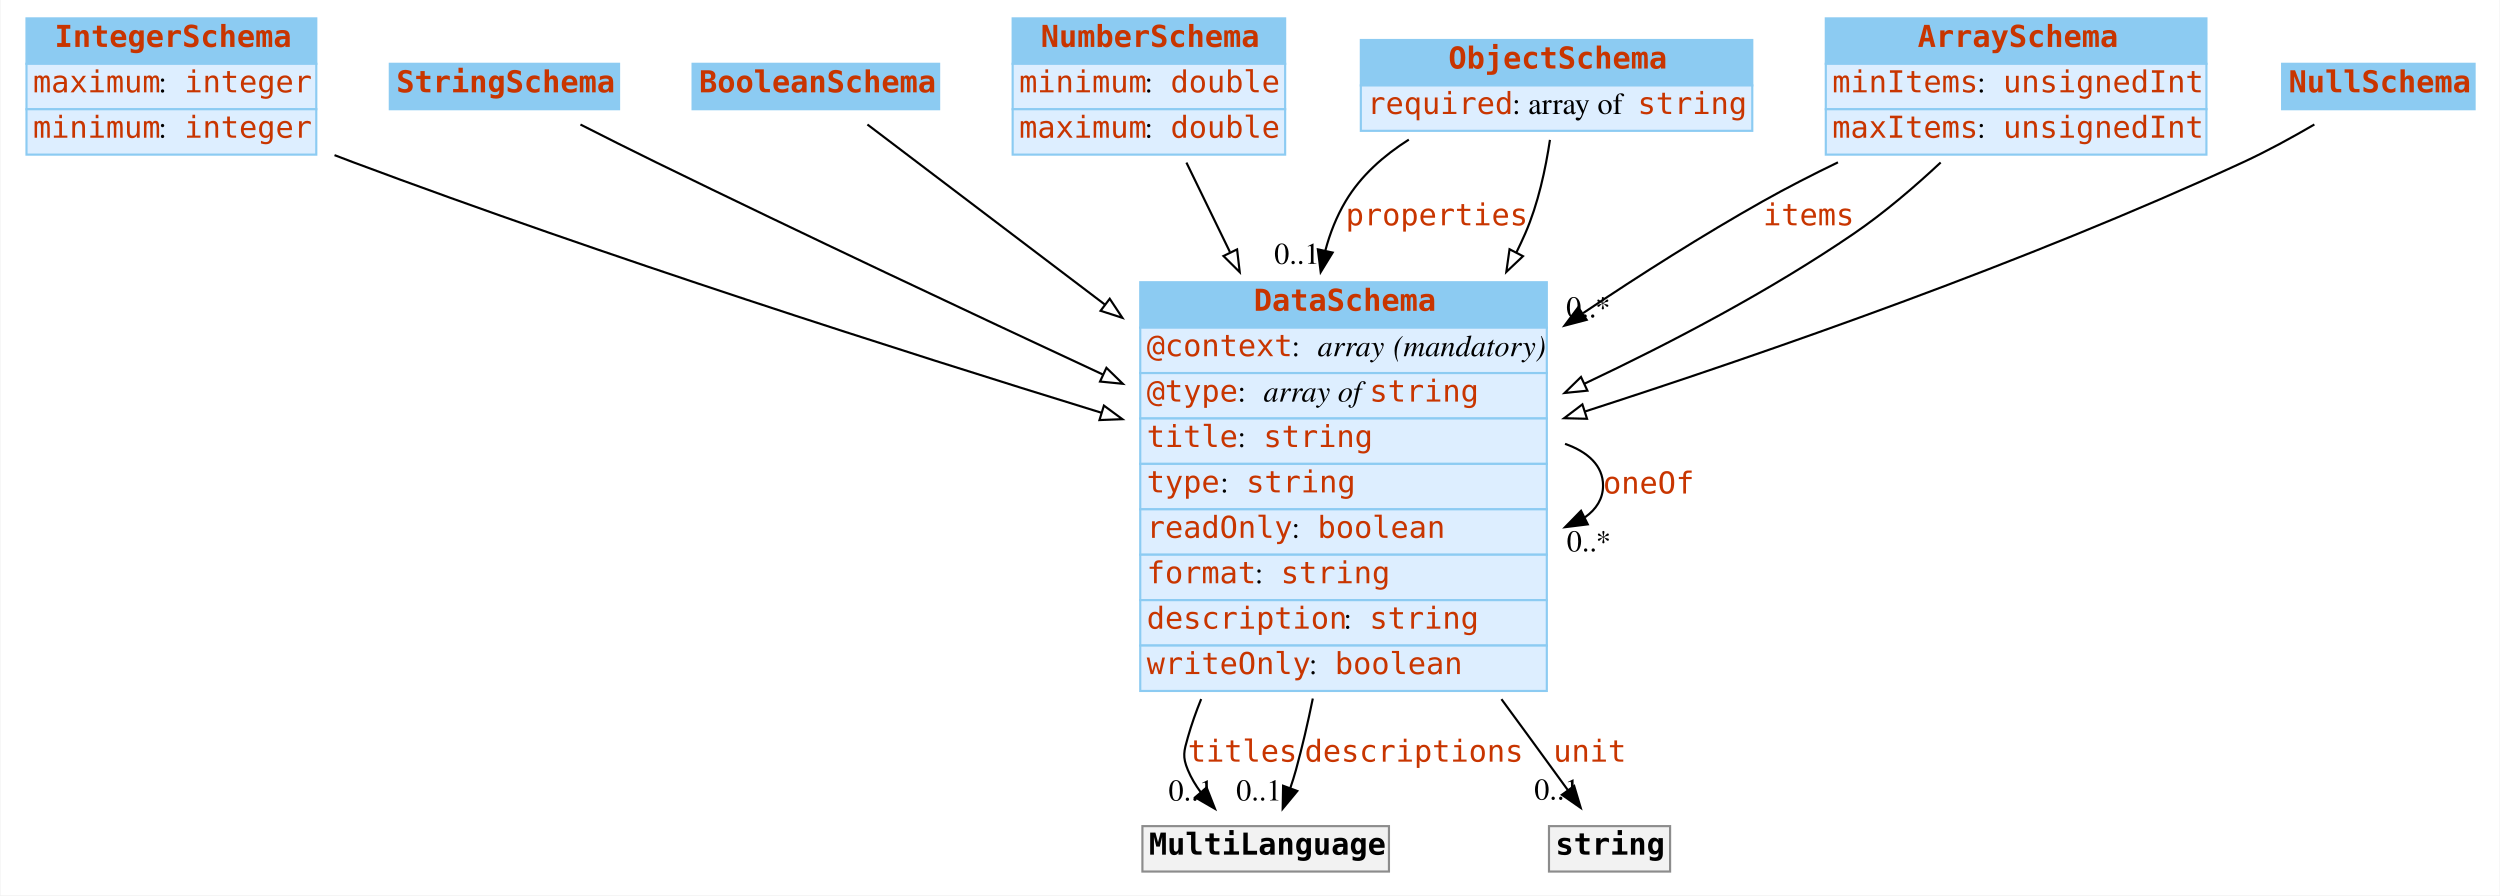
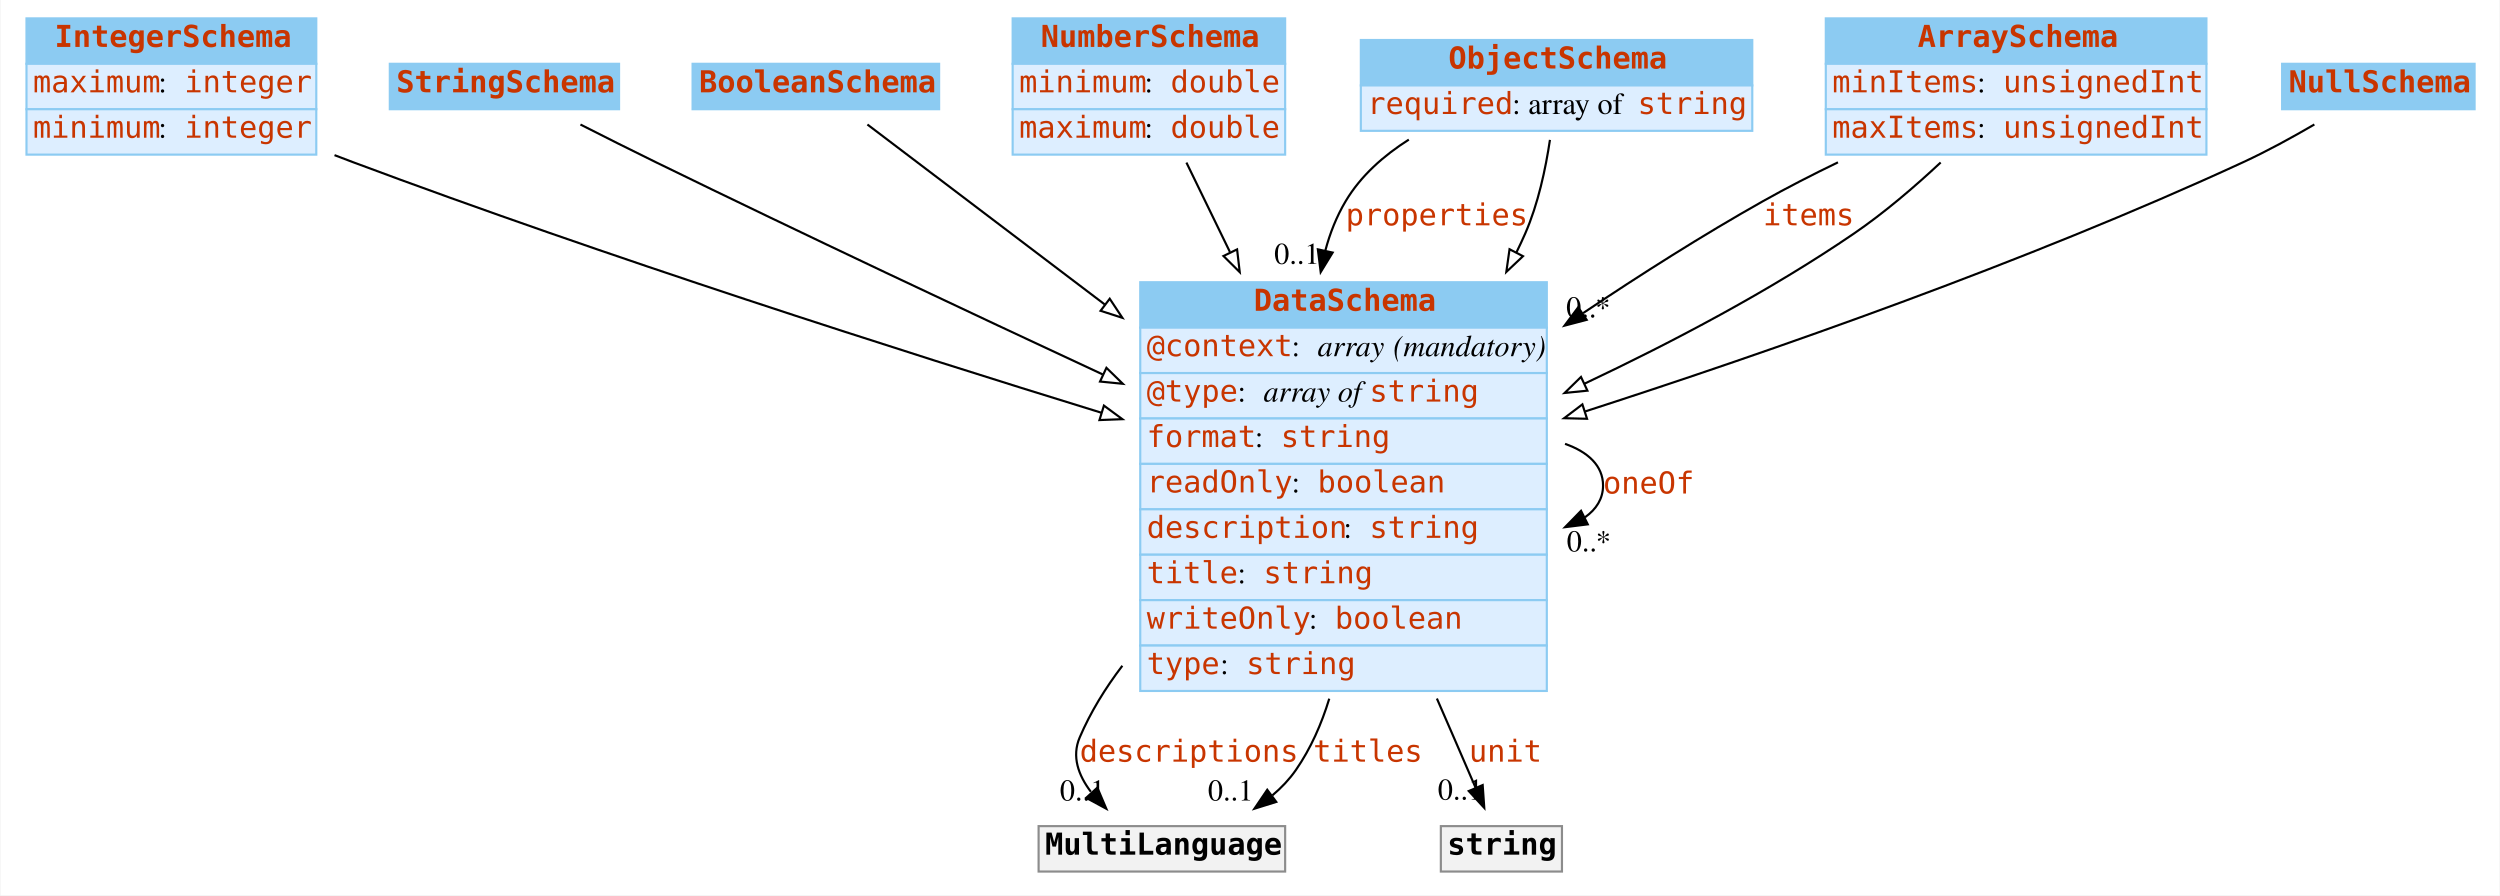
<svg xmlns="http://www.w3.org/2000/svg" width="1156pt" height="414pt" viewBox="0.00 0.00 1155.50 414.00">
  <g id="graph0" class="graph" transform="scale(1 1) rotate(0) translate(4 410)">
    <polygon fill="#ffffff" stroke="transparent" points="-4,4 -4,-410 1151.5,-410 1151.5,4 -4,4" />
    <g id="node1" class="node">
      <polygon fill="#8ccbf2" stroke="transparent" points="8,-380.5 8,-401.5 142,-401.5 142,-380.5 8,-380.5" />
      <polygon fill="none" stroke="#8ccbf2" points="8,-380.5 8,-401.5 142,-401.5 142,-380.5 8,-380.5" />
      <text text-anchor="start" x="21" y="-388.3" font-family="mono" font-weight="bold" font-size="14.00" fill="#c83500">IntegerSchema</text>
      <polygon fill="#ddeeff" stroke="transparent" points="8,-359.5 8,-380.5 142,-380.5 142,-359.5 8,-359.5" />
      <polygon fill="none" stroke="#8ccbf2" points="8,-359.5 8,-380.5 142,-380.5 142,-359.5 8,-359.5" />
      <text text-anchor="start" x="11" y="-367.3" font-family="mono" font-size="14.00" fill="#c83500">maximum</text>
      <text text-anchor="start" x="69" y="-367.3" font-family="Times,serif" font-size="14.00" fill="#000000"> : </text>
      <text text-anchor="start" x="81" y="-367.3" font-family="mono" font-size="14.00" fill="#c83500">integer</text>
      <polygon fill="#ddeeff" stroke="transparent" points="8,-338.5 8,-359.5 142,-359.5 142,-338.5 8,-338.5" />
      <polygon fill="none" stroke="#8ccbf2" points="8,-338.5 8,-359.5 142,-359.5 142,-338.5 8,-338.5" />
      <text text-anchor="start" x="11" y="-346.3" font-family="mono" font-size="14.00" fill="#c83500">minimum</text>
      <text text-anchor="start" x="69" y="-346.3" font-family="Times,serif" font-size="14.00" fill="#000000"> : </text>
      <text text-anchor="start" x="81" y="-346.3" font-family="mono" font-size="14.00" fill="#c83500">integer</text>
    </g>
    <g id="node8" class="node">
      <polygon fill="#8ccbf2" stroke="transparent" points="523,-258.5 523,-279.5 711,-279.5 711,-258.5 523,-258.5" />
      <polygon fill="none" stroke="#8ccbf2" points="523,-258.5 523,-279.5 711,-279.5 711,-258.5 523,-258.5" />
      <text text-anchor="start" x="575.5" y="-266.3" font-family="mono" font-weight="bold" font-size="14.00" fill="#c83500">DataSchema</text>
      <polygon fill="#ddeeff" stroke="transparent" points="523,-237.5 523,-258.5 711,-258.5 711,-237.5 523,-237.5" />
      <polygon fill="none" stroke="#8ccbf2" points="523,-237.5 523,-258.5 711,-258.5 711,-237.5 523,-237.5" />
      <text text-anchor="start" x="526" y="-245.3" font-family="mono" font-size="14.00" fill="#c83500">@context</text>
      <text text-anchor="start" x="593" y="-245.3" font-family="Times,serif" font-size="14.00" fill="#000000"> : </text>
      <text text-anchor="start" x="605" y="-245.3" font-family="Times,serif" font-style="italic" font-size="14.00" fill="#000000">array</text>
      <text text-anchor="start" x="636" y="-245.3" font-family="Times,serif" font-size="14.00" fill="#000000"> </text>
      <text text-anchor="start" x="640" y="-245.3" font-family="Times,serif" font-style="italic" font-size="14.00" fill="#000000">(mandatory)</text>
      <polygon fill="#ddeeff" stroke="transparent" points="523,-216.5 523,-237.5 711,-237.5 711,-216.5 523,-216.5" />
      <polygon fill="none" stroke="#8ccbf2" points="523,-216.5 523,-237.5 711,-237.5 711,-216.5 523,-216.5" />
      <text text-anchor="start" x="526" y="-224.3" font-family="mono" font-size="14.00" fill="#c83500">@type</text>
      <text text-anchor="start" x="568" y="-224.3" font-family="Times,serif" font-size="14.00" fill="#000000"> : </text>
      <text text-anchor="start" x="580" y="-224.3" font-family="Times,serif" font-style="italic" font-size="14.00" fill="#000000">array of </text>
      <text text-anchor="start" x="629" y="-224.3" font-family="mono" font-size="14.00" fill="#c83500">string</text>
      <polygon fill="#ddeeff" stroke="transparent" points="523,-195.5 523,-216.5 711,-216.5 711,-195.5 523,-195.5" />
      <polygon fill="none" stroke="#8ccbf2" points="523,-195.5 523,-216.5 711,-216.5 711,-195.5 523,-195.5" />
-       <text text-anchor="start" x="526" y="-203.3" font-family="mono" font-size="14.00" fill="#c83500">title</text>
-       <text text-anchor="start" x="568" y="-203.3" font-family="Times,serif" font-size="14.00" fill="#000000"> : </text>
-       <text text-anchor="start" x="580" y="-203.3" font-family="mono" font-size="14.00" fill="#c83500">string</text>
+       <text text-anchor="start" x="526" y="-203.3" font-family="mono" font-size="14.00" fill="#c83500">format</text>
+       <text text-anchor="start" x="576" y="-203.3" font-family="Times,serif" font-size="14.00" fill="#000000"> : </text>
+       <text text-anchor="start" x="588" y="-203.3" font-family="mono" font-size="14.00" fill="#c83500">string</text>
      <polygon fill="#ddeeff" stroke="transparent" points="523,-174.5 523,-195.5 711,-195.5 711,-174.5 523,-174.5" />
      <polygon fill="none" stroke="#8ccbf2" points="523,-174.5 523,-195.5 711,-195.5 711,-174.5 523,-174.5" />
-       <text text-anchor="start" x="526" y="-182.3" font-family="mono" font-size="14.00" fill="#c83500">type</text>
-       <text text-anchor="start" x="560" y="-182.3" font-family="Times,serif" font-size="14.00" fill="#000000"> : </text>
-       <text text-anchor="start" x="572" y="-182.3" font-family="mono" font-size="14.00" fill="#c83500">string</text>
+       <text text-anchor="start" x="526" y="-182.3" font-family="mono" font-size="14.00" fill="#c83500">readOnly</text>
+       <text text-anchor="start" x="593" y="-182.3" font-family="Times,serif" font-size="14.00" fill="#000000"> : </text>
+       <text text-anchor="start" x="605" y="-182.3" font-family="mono" font-size="14.00" fill="#c83500">boolean</text>
      <polygon fill="#ddeeff" stroke="transparent" points="523,-153.5 523,-174.5 711,-174.5 711,-153.5 523,-153.5" />
      <polygon fill="none" stroke="#8ccbf2" points="523,-153.5 523,-174.5 711,-174.5 711,-153.5 523,-153.5" />
-       <text text-anchor="start" x="526" y="-161.3" font-family="mono" font-size="14.00" fill="#c83500">readOnly</text>
-       <text text-anchor="start" x="593" y="-161.3" font-family="Times,serif" font-size="14.00" fill="#000000"> : </text>
-       <text text-anchor="start" x="605" y="-161.3" font-family="mono" font-size="14.00" fill="#c83500">boolean</text>
+       <text text-anchor="start" x="526" y="-161.3" font-family="mono" font-size="14.00" fill="#c83500">description</text>
+       <text text-anchor="start" x="617" y="-161.3" font-family="Times,serif" font-size="14.00" fill="#000000"> : </text>
+       <text text-anchor="start" x="629" y="-161.3" font-family="mono" font-size="14.00" fill="#c83500">string</text>
      <polygon fill="#ddeeff" stroke="transparent" points="523,-132.5 523,-153.5 711,-153.5 711,-132.5 523,-132.5" />
      <polygon fill="none" stroke="#8ccbf2" points="523,-132.5 523,-153.5 711,-153.5 711,-132.5 523,-132.5" />
-       <text text-anchor="start" x="526" y="-140.3" font-family="mono" font-size="14.00" fill="#c83500">format</text>
-       <text text-anchor="start" x="576" y="-140.3" font-family="Times,serif" font-size="14.00" fill="#000000"> : </text>
-       <text text-anchor="start" x="588" y="-140.3" font-family="mono" font-size="14.00" fill="#c83500">string</text>
+       <text text-anchor="start" x="526" y="-140.3" font-family="mono" font-size="14.00" fill="#c83500">title</text>
+       <text text-anchor="start" x="568" y="-140.3" font-family="Times,serif" font-size="14.00" fill="#000000"> : </text>
+       <text text-anchor="start" x="580" y="-140.3" font-family="mono" font-size="14.00" fill="#c83500">string</text>
      <polygon fill="#ddeeff" stroke="transparent" points="523,-111.5 523,-132.5 711,-132.5 711,-111.5 523,-111.5" />
      <polygon fill="none" stroke="#8ccbf2" points="523,-111.5 523,-132.5 711,-132.5 711,-111.5 523,-111.5" />
-       <text text-anchor="start" x="526" y="-119.3" font-family="mono" font-size="14.00" fill="#c83500">description</text>
-       <text text-anchor="start" x="617" y="-119.3" font-family="Times,serif" font-size="14.00" fill="#000000"> : </text>
-       <text text-anchor="start" x="629" y="-119.3" font-family="mono" font-size="14.00" fill="#c83500">string</text>
+       <text text-anchor="start" x="526" y="-119.3" font-family="mono" font-size="14.00" fill="#c83500">writeOnly</text>
+       <text text-anchor="start" x="601" y="-119.3" font-family="Times,serif" font-size="14.00" fill="#000000"> : </text>
+       <text text-anchor="start" x="613" y="-119.3" font-family="mono" font-size="14.00" fill="#c83500">boolean</text>
      <polygon fill="#ddeeff" stroke="transparent" points="523,-90.5 523,-111.5 711,-111.5 711,-90.5 523,-90.5" />
      <polygon fill="none" stroke="#8ccbf2" points="523,-90.5 523,-111.5 711,-111.5 711,-90.5 523,-90.5" />
-       <text text-anchor="start" x="526" y="-98.3" font-family="mono" font-size="14.00" fill="#c83500">writeOnly</text>
-       <text text-anchor="start" x="601" y="-98.3" font-family="Times,serif" font-size="14.00" fill="#000000"> : </text>
-       <text text-anchor="start" x="613" y="-98.3" font-family="mono" font-size="14.00" fill="#c83500">boolean</text>
+       <text text-anchor="start" x="526" y="-98.3" font-family="mono" font-size="14.00" fill="#c83500">type</text>
+       <text text-anchor="start" x="560" y="-98.3" font-family="Times,serif" font-size="14.00" fill="#000000"> : </text>
+       <text text-anchor="start" x="572" y="-98.3" font-family="mono" font-size="14.00" fill="#c83500">string</text>
    </g>
-     <g id="edge8" class="edge">
+     <g id="edge9" class="edge">
      <path fill="none" stroke="#000000" d="M150.436,-338.265C153.32,-337.146 156.182,-336.053 159,-335 275.723,-291.374 411.699,-247.894 504.991,-219.165" />
      <polygon fill="#ffffff" stroke="#000000" points="506.202,-222.454 514.732,-216.171 504.145,-215.763 506.202,-222.454" />
    </g>
    <g id="node2" class="node">
      <polygon fill="#8ccbf2" stroke="transparent" points="176,-359.5 176,-380.5 282,-380.5 282,-359.5 176,-359.5" />
      <polygon fill="none" stroke="#8ccbf2" points="176,-359.5 176,-380.5 282,-380.5 282,-359.5 176,-359.5" />
      <text text-anchor="start" x="179" y="-367.3" font-family="mono" font-weight="bold" font-size="14.00" fill="#c83500">StringSchema</text>
    </g>
    <g id="edge13" class="edge">
      <path fill="none" stroke="#000000" d="M264.149,-352.416C275.262,-346.768 287.613,-340.562 299,-335 367.301,-301.635 444.45,-265.332 505.653,-236.855" />
      <polygon fill="#ffffff" stroke="#000000" points="507.357,-239.923 514.949,-232.533 504.406,-233.576 507.357,-239.923" />
    </g>
    <g id="node3" class="node">
      <polygon fill="#8ccbf2" stroke="transparent" points="316,-359.5 316,-380.5 430,-380.5 430,-359.5 316,-359.5" />
      <polygon fill="none" stroke="#8ccbf2" points="316,-359.5 316,-380.5 430,-380.5 430,-359.5 316,-359.5" />
      <text text-anchor="start" x="319" y="-367.3" font-family="mono" font-weight="bold" font-size="14.00" fill="#c83500">BooleanSchema</text>
    </g>
-     <g id="edge9" class="edge">
+     <g id="edge10" class="edge">
      <path fill="none" stroke="#000000" d="M396.84,-352.425C422.584,-332.905 465.448,-300.406 506.548,-269.245" />
      <polygon fill="#ffffff" stroke="#000000" points="508.885,-271.865 514.739,-263.034 504.655,-266.287 508.885,-271.865" />
    </g>
    <g id="node4" class="node">
      <polygon fill="#8ccbf2" stroke="transparent" points="464,-380.5 464,-401.5 590,-401.5 590,-380.5 464,-380.5" />
      <polygon fill="none" stroke="#8ccbf2" points="464,-380.5 464,-401.5 590,-401.5 590,-380.5 464,-380.5" />
      <text text-anchor="start" x="477" y="-388.3" font-family="mono" font-weight="bold" font-size="14.00" fill="#c83500">NumberSchema</text>
      <polygon fill="#ddeeff" stroke="transparent" points="464,-359.5 464,-380.5 590,-380.5 590,-359.5 464,-359.5" />
      <polygon fill="none" stroke="#8ccbf2" points="464,-359.5 464,-380.5 590,-380.5 590,-359.5 464,-359.5" />
      <text text-anchor="start" x="467" y="-367.3" font-family="mono" font-size="14.00" fill="#c83500">minimum</text>
      <text text-anchor="start" x="525" y="-367.3" font-family="Times,serif" font-size="14.00" fill="#000000"> : </text>
      <text text-anchor="start" x="537" y="-367.3" font-family="mono" font-size="14.00" fill="#c83500">double</text>
      <polygon fill="#ddeeff" stroke="transparent" points="464,-338.5 464,-359.5 590,-359.5 590,-338.5 464,-338.5" />
      <polygon fill="none" stroke="#8ccbf2" points="464,-338.5 464,-359.5 590,-359.5 590,-338.5 464,-338.5" />
      <text text-anchor="start" x="467" y="-346.3" font-family="mono" font-size="14.00" fill="#c83500">maximum</text>
      <text text-anchor="start" x="525" y="-346.3" font-family="Times,serif" font-size="14.00" fill="#000000"> : </text>
      <text text-anchor="start" x="537" y="-346.3" font-family="mono" font-size="14.00" fill="#c83500">double</text>
    </g>
-     <g id="edge12" class="edge">
+     <g id="edge7" class="edge">
      <path fill="none" stroke="#000000" d="M544.353,-334.83C550.275,-322.657 557.24,-308.34 564.472,-293.474" />
      <polygon fill="#ffffff" stroke="#000000" points="567.775,-294.685 569.003,-284.161 561.481,-291.622 567.775,-294.685" />
    </g>
    <g id="node5" class="node">
      <polygon fill="#8ccbf2" stroke="transparent" points="625,-370.5 625,-391.5 806,-391.5 806,-370.5 625,-370.5" />
      <polygon fill="none" stroke="#8ccbf2" points="625,-370.5 625,-391.5 806,-391.5 806,-370.5 625,-370.5" />
      <text text-anchor="start" x="665.5" y="-378.3" font-family="mono" font-weight="bold" font-size="14.00" fill="#c83500">ObjectSchema</text>
      <polygon fill="#ddeeff" stroke="transparent" points="625,-349.5 625,-370.5 806,-370.5 806,-349.5 625,-349.5" />
      <polygon fill="none" stroke="#8ccbf2" points="625,-349.5 625,-370.5 806,-370.5 806,-349.5 625,-349.5" />
      <text text-anchor="start" x="628" y="-357.3" font-family="mono" font-size="14.00" fill="#c83500">required</text>
      <text text-anchor="start" x="695" y="-357.3" font-family="Times,serif" font-size="14.00" fill="#000000"> : array of </text>
      <text text-anchor="start" x="753" y="-357.3" font-family="mono" font-size="14.00" fill="#c83500">string</text>
    </g>
    <g id="edge1" class="edge">
      <path fill="none" stroke="#000000" d="M647.192,-345.442C635.56,-338.071 624.987,-328.731 618,-317 613.764,-309.888 610.708,-302.153 608.582,-294.114" />
      <polygon fill="#000000" stroke="#000000" points="611.969,-293.213 606.435,-284.178 605.127,-294.692 611.969,-293.213" />
      <text text-anchor="start" x="618" y="-305.8" font-family="mono" font-size="14.00" fill="#c83500">properties</text>
      <text text-anchor="middle" x="595.435" y="-287.978" font-family="Times,serif" font-size="14.00" fill="#000000">0..1</text>
    </g>
-     <g id="edge11" class="edge">
+     <g id="edge12" class="edge">
      <path fill="none" stroke="#000000" d="M712.444,-345.316C710.46,-332.021 706.994,-315.674 701,-302 699.739,-299.124 698.399,-296.249 696.991,-293.382" />
      <polygon fill="#ffffff" stroke="#000000" points="699.976,-291.535 692.273,-284.261 693.758,-294.751 699.976,-291.535" />
    </g>
    <g id="node6" class="node">
      <polygon fill="#8ccbf2" stroke="transparent" points="840,-380.5 840,-401.5 1016,-401.5 1016,-380.5 840,-380.5" />
      <polygon fill="none" stroke="#8ccbf2" points="840,-380.5 840,-401.5 1016,-401.5 1016,-380.5 840,-380.5" />
      <text text-anchor="start" x="882.5" y="-388.3" font-family="mono" font-weight="bold" font-size="14.00" fill="#c83500">ArraySchema</text>
      <polygon fill="#ddeeff" stroke="transparent" points="840,-359.5 840,-380.5 1016,-380.5 1016,-359.5 840,-359.5" />
      <polygon fill="none" stroke="#8ccbf2" points="840,-359.5 840,-380.5 1016,-380.5 1016,-359.5 840,-359.5" />
      <text text-anchor="start" x="843" y="-367.3" font-family="mono" font-size="14.00" fill="#c83500">minItems</text>
      <text text-anchor="start" x="910" y="-367.3" font-family="Times,serif" font-size="14.00" fill="#000000"> : </text>
      <text text-anchor="start" x="922" y="-367.3" font-family="mono" font-size="14.00" fill="#c83500">unsignedInt</text>
      <polygon fill="#ddeeff" stroke="transparent" points="840,-338.5 840,-359.5 1016,-359.5 1016,-338.5 840,-338.5" />
      <polygon fill="none" stroke="#8ccbf2" points="840,-338.5 840,-359.5 1016,-359.5 1016,-338.5 840,-338.5" />
      <text text-anchor="start" x="843" y="-346.3" font-family="mono" font-size="14.00" fill="#c83500">maxItems</text>
      <text text-anchor="start" x="910" y="-346.3" font-family="Times,serif" font-size="14.00" fill="#000000"> : </text>
      <text text-anchor="start" x="922" y="-346.3" font-family="mono" font-size="14.00" fill="#c83500">unsignedInt</text>
    </g>
    <g id="edge2" class="edge">
      <path fill="none" stroke="#000000" d="M845.622,-334.938C833.843,-329.247 822,-323.186 811,-317 783.318,-301.433 754.482,-283.134 727.769,-265.216" />
      <polygon fill="#000000" stroke="#000000" points="729.422,-262.109 719.175,-259.416 725.506,-267.911 729.422,-262.109" />
      <text text-anchor="start" x="811" y="-305.8" font-family="mono" font-size="14.00" fill="#c83500">items</text>
      <text text-anchor="middle" x="730.175" y="-263.216" font-family="Times,serif" font-size="14.00" fill="#000000">0..*</text>
    </g>
-     <g id="edge7" class="edge">
+     <g id="edge8" class="edge">
      <path fill="none" stroke="#000000" d="M893.111,-334.865C881.02,-323.57 866.978,-311.55 853,-302 814.417,-275.641 768.999,-251.75 728.363,-232.562" />
      <polygon fill="#ffffff" stroke="#000000" points="729.772,-229.357 719.231,-228.291 726.806,-235.698 729.772,-229.357" />
    </g>
    <g id="node7" class="node">
      <polygon fill="#8ccbf2" stroke="transparent" points="1051,-359.5 1051,-380.5 1140,-380.5 1140,-359.5 1051,-359.5" />
      <polygon fill="none" stroke="#8ccbf2" points="1051,-359.5 1051,-380.5 1140,-380.5 1140,-359.5 1051,-359.5" />
      <text text-anchor="start" x="1054" y="-367.3" font-family="mono" font-weight="bold" font-size="14.00" fill="#c83500">NullSchema</text>
    </g>
-     <g id="edge10" class="edge">
+     <g id="edge11" class="edge">
      <path fill="none" stroke="#000000" d="M1065.913,-352.446C1055.708,-346.491 1044.036,-340.095 1033,-335 932.698,-288.694 813.66,-247.194 728.673,-219.736" />
      <polygon fill="#ffffff" stroke="#000000" points="729.593,-216.356 719.002,-216.625 727.449,-223.019 729.593,-216.356" />
    </g>
    <g id="edge3" class="edge">
      <path fill="none" stroke="#000000" d="M719.418,-204.764C730.134,-201.003 737,-194.582 737,-185.5 737,-179.398 733.9,-174.497 728.616,-170.797" />
      <polygon fill="#000000" stroke="#000000" points="729.932,-167.543 719.418,-166.236 726.822,-173.814 729.932,-167.543" />
      <text text-anchor="start" x="737" y="-181.8" font-family="mono" font-size="14.00" fill="#c83500">oneOf</text>
      <text text-anchor="middle" x="730.418" y="-155.036" font-family="Times,serif" font-size="14.00" fill="#000000">0..*</text>
    </g>
    <g id="node9" class="node">
-       <polygon fill="#f2f2f2" stroke="transparent" points="524,-7 524,-28 638,-28 638,-7 524,-7" />
-       <polygon fill="none" stroke="#8c8c8c" points="524,-7 524,-28 638,-28 638,-7 524,-7" />
-       <text text-anchor="start" x="527" y="-14.8" font-family="mono" font-weight="bold" font-size="14.00" fill="#000000">MultiLanguage</text>
+       <polygon fill="#f2f2f2" stroke="transparent" points="476,-7 476,-28 590,-28 590,-7 476,-7" />
+       <polygon fill="none" stroke="#8c8c8c" points="476,-7 476,-28 590,-28 590,-7 476,-7" />
+       <text text-anchor="start" x="479" y="-14.8" font-family="mono" font-weight="bold" font-size="14.00" fill="#000000">MultiLanguage</text>
    </g>
    <g id="edge4" class="edge">
-       <path fill="none" stroke="#000000" d="M551.168,-86.761C548.778,-80.887 546.689,-74.947 545,-69 543.178,-62.587 542.449,-60.159 545,-54 546.517,-50.338 548.607,-46.854 551.023,-43.599" />
-       <polygon fill="#000000" stroke="#000000" points="553.688,-45.868 557.559,-36.005 548.383,-41.301 553.688,-45.868" />
-       <text text-anchor="start" x="545" y="-57.8" font-family="mono" font-size="14.00" fill="#c83500">titles</text>
-       <text text-anchor="middle" x="546.559" y="-39.805" font-family="Times,serif" font-size="14.00" fill="#000000">0..1</text>
+       <path fill="none" stroke="#000000" d="M514.728,-102.16C506.841,-91.809 500.011,-80.713 495,-69 491.237,-60.203 494.375,-51.518 500.174,-43.877" />
+       <polygon fill="#000000" stroke="#000000" points="503.166,-45.79 507.311,-36.039 497.99,-41.077 503.166,-45.79" />
+       <text text-anchor="start" x="495" y="-57.8" font-family="mono" font-size="14.00" fill="#c83500">descriptions</text>
+       <text text-anchor="middle" x="496.311" y="-39.839" font-family="Times,serif" font-size="14.00" fill="#000000">0..1</text>
+     </g>
+     <g id="edge6" class="edge">
+       <path fill="none" stroke="#000000" d="M610.401,-86.93C606.822,-75.201 601.848,-63.898 595,-54 591.979,-49.634 588.244,-45.723 584.115,-42.237" />
+       <polygon fill="#000000" stroke="#000000" points="585.894,-39.199 575.778,-36.05 581.722,-44.82 585.894,-39.199" />
+       <text text-anchor="start" x="603" y="-57.8" font-family="mono" font-size="14.00" fill="#c83500">titles</text>
+       <text text-anchor="middle" x="564.778" y="-39.85" font-family="Times,serif" font-size="14.00" fill="#000000">0..1</text>
+     </g>
+     <g id="node10" class="node">
+       <polygon fill="#f2f2f2" stroke="transparent" points="662,-7 662,-28 718,-28 718,-7 662,-7" />
+       <polygon fill="none" stroke="#8c8c8c" points="662,-7 662,-28 718,-28 718,-7 662,-7" />
+       <text text-anchor="start" x="665" y="-14.8" font-family="mono" font-weight="bold" font-size="14.00" fill="#000000">string</text>
    </g>
    <g id="edge5" class="edge">
-       <path fill="none" stroke="#000000" d="M602.792,-86.999C600.506,-75.796 597.915,-64.602 595,-54 594.233,-51.212 593.328,-48.341 592.351,-45.495" />
-       <polygon fill="#000000" stroke="#000000" points="595.616,-44.232 588.861,-36.069 589.052,-46.663 595.616,-44.232" />
-       <text text-anchor="start" x="599" y="-57.8" font-family="mono" font-size="14.00" fill="#c83500">descriptions</text>
-       <text text-anchor="middle" x="577.861" y="-39.869" font-family="Times,serif" font-size="14.00" fill="#000000">0..1</text>
-     </g>
-     <g id="node10" class="node">
-       <polygon fill="#f2f2f2" stroke="transparent" points="712,-7 712,-28 768,-28 768,-7 712,-7" />
-       <polygon fill="none" stroke="#8c8c8c" points="712,-7 712,-28 768,-28 768,-7 712,-7" />
-       <text text-anchor="start" x="715" y="-14.8" font-family="mono" font-weight="bold" font-size="14.00" fill="#000000">string</text>
-     </g>
-     <g id="edge6" class="edge">
-       <path fill="none" stroke="#000000" d="M690.015,-86.709C694.414,-80.72 698.769,-74.782 703,-69 708.788,-61.091 715.057,-52.471 720.76,-44.607" />
-       <polygon fill="#000000" stroke="#000000" points="723.645,-46.591 726.678,-36.44 717.977,-42.484 723.645,-46.591" />
-       <text text-anchor="start" x="714" y="-57.8" font-family="mono" font-size="14.00" fill="#c83500">unit</text>
-       <text text-anchor="middle" x="715.678" y="-40.239" font-family="Times,serif" font-size="14.00" fill="#000000">0..1</text>
+       <path fill="none" stroke="#000000" d="M660.165,-86.998C662.82,-80.909 665.448,-74.872 668,-69 671.26,-61.498 674.775,-53.368 678.019,-45.85" />
+       <polygon fill="#000000" stroke="#000000" points="681.337,-46.992 682.081,-36.423 674.909,-44.221 681.337,-46.992" />
+       <text text-anchor="start" x="675" y="-57.8" font-family="mono" font-size="14.00" fill="#c83500">unit</text>
+       <text text-anchor="middle" x="671.081" y="-40.223" font-family="Times,serif" font-size="14.00" fill="#000000">0..1</text>
    </g>
  </g>
</svg>
